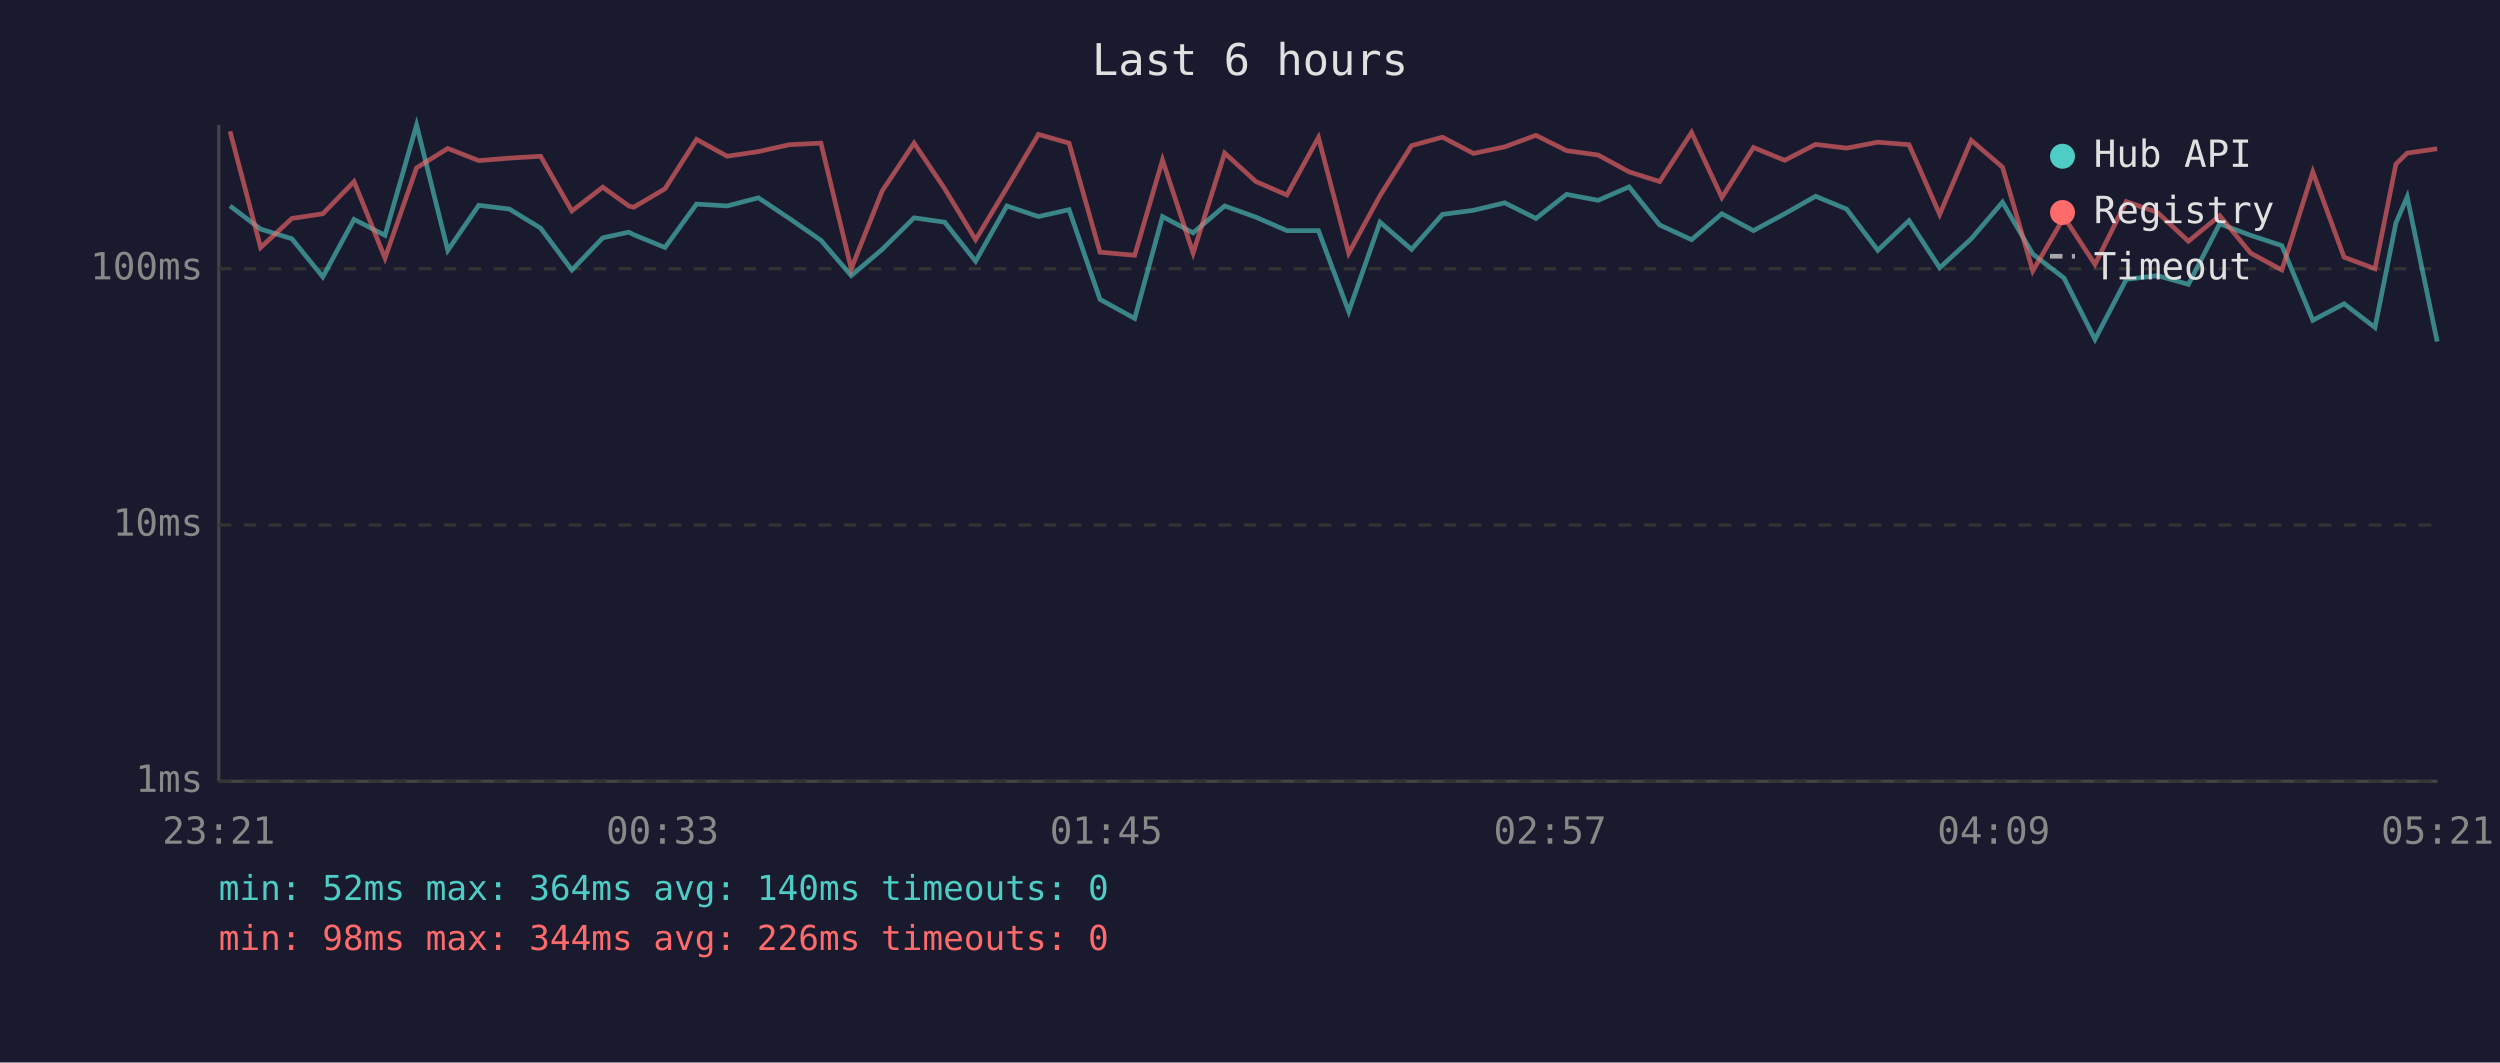
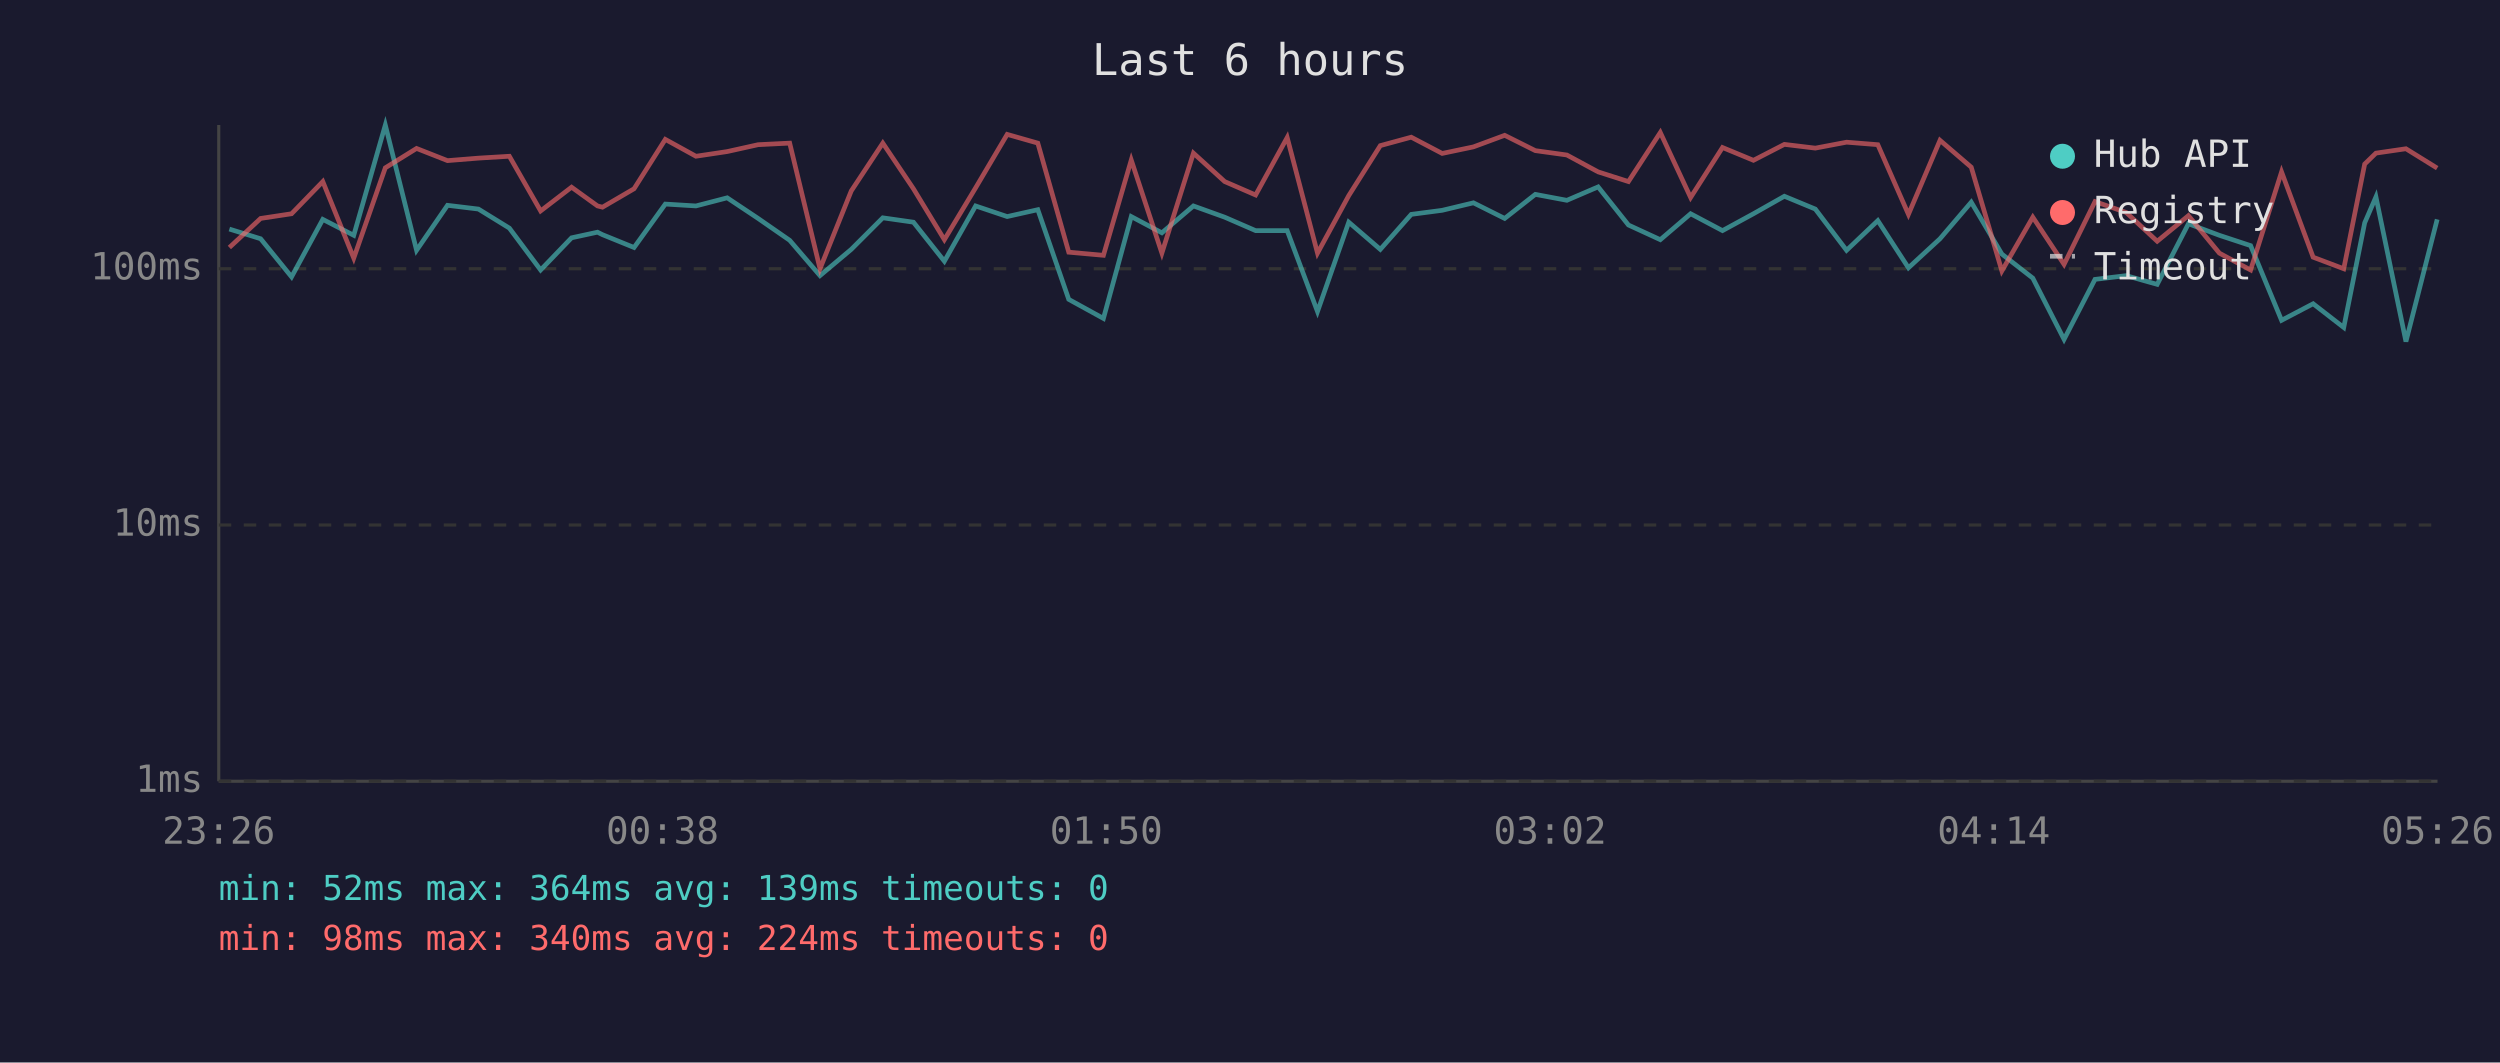
<svg xmlns="http://www.w3.org/2000/svg" viewBox="0 0 800 340" font-family="monospace" font-size="12">
  <rect width="800" height="340" fill="#1a1a2e" />
  <text x="400" y="24" fill="#e0e0e0" font-size="14" text-anchor="middle">Last 6 hours</text>
  <line x1="70" y1="40" x2="70" y2="250" stroke="#444" stroke-width="1" />
  <line x1="70" y1="250" x2="780" y2="250" stroke="#444" stroke-width="1" />
  <line x1="70" y1="250" x2="780" y2="250" stroke="#333" stroke-width="1" stroke-dasharray="4" />
  <text x="65" y="250" fill="#888" text-anchor="end" dominant-baseline="middle">1ms</text>
  <line x1="70" y1="168" x2="780" y2="168" stroke="#333" stroke-width="1" stroke-dasharray="4" />
  <text x="65" y="168" fill="#888" text-anchor="end" dominant-baseline="middle">10ms</text>
  <line x1="70" y1="86" x2="780" y2="86" stroke="#333" stroke-width="1" stroke-dasharray="4" />
  <text x="65" y="86" fill="#888" text-anchor="end" dominant-baseline="middle">100ms</text>
-   <text x="70" y="270" fill="#888" text-anchor="middle">23:21</text>
-   <text x="212" y="270" fill="#888" text-anchor="middle">00:33</text>
-   <text x="354" y="270" fill="#888" text-anchor="middle">01:45</text>
-   <text x="496" y="270" fill="#888" text-anchor="middle">02:57</text>
-   <text x="638" y="270" fill="#888" text-anchor="middle">04:09</text>
-   <text x="780" y="270" fill="#888" text-anchor="middle">05:21</text>
-   <polyline points="73.6,65.9 83.4,73.3 93.4,76.4 103.3,88.6 113.3,70.2 123.2,75.3 133.3,40.0 143.3,80.1 153.2,65.7 163.0,66.9 173.0,73.0 183.0,86.4 192.9,76.1 201.2,74.3 202.8,75.1 212.8,79.2 222.9,65.3 232.7,65.9 242.7,63.3 252.6,69.9 262.7,76.9 272.4,88.2 282.3,79.8 292.5,69.7 302.3,71.1 312.2,83.6 322.2,65.9 332.3,69.3 342.1,67.1 352.0,95.8 363.1,101.9 372.0,69.3 381.8,74.5 391.9,65.9 401.9,69.5 411.8,73.8 421.9,73.8 431.6,99.7 441.6,71.1 451.7,79.8 461.6,68.6 471.5,67.3 481.5,64.9 491.5,69.9 501.3,62.2 511.4,64.1 521.3,59.8 531.1,72.0 541.3,76.7 551.0,68.4 561.1,73.8 571.1,68.4 581.0,62.8 590.9,66.9 600.9,80.1 610.9,70.6 620.7,85.7 630.8,76.4 640.8,64.7 650.5,81.3 660.5,89.0 670.4,108.6 680.4,89.4 690.4,88.2 700.3,91.0 710.3,71.6 720.2,75.3 730.2,78.6 740.1,102.5 750.1,97.2 760.0,104.8 766.7,71.3 770.3,63.0 779.9,109.3" fill="none" stroke="#4ecdc4" stroke-width="1.5" opacity="0.6" />
-   <polyline points="73.6,42.0 83.4,79.2 93.4,69.9 103.3,68.4 113.3,58.1 123.2,82.6 133.3,53.7 143.3,47.5 153.2,51.4 163.0,50.6 173.0,50.0 183.0,67.5 192.9,59.9 201.2,65.9 202.8,66.3 212.8,60.4 222.9,44.6 232.7,50.0 242.7,48.5 252.6,46.3 262.7,45.8 272.4,86.0 282.3,61.1 292.5,45.8 302.3,60.4 312.2,76.7 322.2,60.1 332.3,43.0 342.1,45.8 352.0,80.7 363.1,81.7 372.0,51.2 381.8,81.0 391.9,49.0 401.9,58.1 411.8,62.4 421.9,44.0 431.6,81.0 441.6,62.6 451.7,46.6 461.6,43.9 471.5,49.1 481.5,47.0 491.5,43.3 501.3,48.2 511.4,49.6 521.3,55.0 531.1,58.1 541.3,42.4 551.0,63.2 561.1,47.2 571.1,51.3 581.0,46.2 590.9,47.4 600.9,45.5 610.9,46.3 620.7,68.6 630.8,44.9 640.8,53.5 650.5,86.7 660.5,69.5 670.4,84.6 680.4,64.5 690.4,68.0 700.3,77.2 710.3,69.0 720.2,81.0 730.2,86.4 740.1,55.0 750.1,82.3 760.0,86.0 766.7,52.5 770.3,49.0 779.9,47.6" fill="none" stroke="#ff6b6b" stroke-width="1.5" opacity="0.6" />
+   <text x="70" y="270" fill="#888" text-anchor="middle">23:26</text>
+   <text x="212" y="270" fill="#888" text-anchor="middle">00:38</text>
+   <text x="354" y="270" fill="#888" text-anchor="middle">01:50</text>
+   <text x="496" y="270" fill="#888" text-anchor="middle">03:02</text>
+   <text x="638" y="270" fill="#888" text-anchor="middle">04:14</text>
+   <text x="780" y="270" fill="#888" text-anchor="middle">05:26</text>
+   <polyline points="73.4,73.3 83.4,76.4 93.3,88.6 103.3,70.2 113.2,75.3 123.3,40.0 133.3,80.1 143.2,65.7 153.1,66.9 163.0,73.0 173.0,86.4 182.9,76.1 191.2,74.3 192.8,75.1 202.9,79.2 212.9,65.3 222.7,65.9 232.7,63.3 242.6,69.9 252.7,76.9 262.4,88.2 272.4,79.8 282.5,69.7 292.3,71.1 302.2,83.6 312.2,65.9 322.3,69.3 332.1,67.1 342.0,95.8 353.1,101.9 362.0,69.3 371.8,74.5 381.9,65.9 391.9,69.5 401.8,73.8 411.9,73.8 421.6,99.7 431.6,71.1 441.7,79.8 451.6,68.6 461.5,67.3 471.5,64.9 481.5,69.9 491.3,62.2 501.4,64.1 511.4,59.8 521.1,72.0 531.3,76.7 541.0,68.4 551.2,73.8 561.1,68.4 571.0,62.8 580.9,66.9 590.9,80.1 600.9,70.6 610.7,85.7 620.8,76.4 630.8,64.7 640.6,81.3 650.5,89.0 660.5,108.6 670.4,89.4 680.4,88.2 690.3,91.0 700.3,71.6 710.2,75.3 720.2,78.6 730.1,102.5 740.2,97.2 750.0,104.8 756.7,71.3 760.3,63.0 769.9,109.3 779.9,70.2" fill="none" stroke="#4ecdc4" stroke-width="1.5" opacity="0.6" />
+   <polyline points="73.4,79.2 83.4,69.9 93.3,68.4 103.3,58.1 113.2,82.6 123.3,53.7 133.3,47.5 143.2,51.4 153.1,50.6 163.0,50.0 173.0,67.5 182.9,59.9 191.2,65.9 192.8,66.3 202.9,60.4 212.9,44.6 222.7,50.0 232.7,48.5 242.6,46.3 252.7,45.8 262.4,86.0 272.4,61.1 282.5,45.8 292.3,60.4 302.2,76.7 312.2,60.1 322.3,43.0 332.1,45.8 342.0,80.7 353.1,81.7 362.0,51.2 371.8,81.0 381.9,49.0 391.9,58.1 401.8,62.4 411.9,44.0 421.6,81.0 431.6,62.6 441.7,46.6 451.6,43.9 461.5,49.1 471.5,47.0 481.5,43.3 491.3,48.2 501.4,49.6 511.4,55.0 521.1,58.1 531.3,42.4 541.0,63.2 551.2,47.2 561.1,51.3 571.0,46.2 580.9,47.4 590.9,45.5 600.9,46.3 610.7,68.6 620.8,44.9 630.8,53.5 640.6,86.7 650.5,69.5 660.5,84.6 670.4,64.5 680.4,68.0 690.3,77.2 700.3,69.0 710.2,81.0 720.2,86.4 730.1,55.0 740.2,82.3 750.0,86.0 756.7,52.5 760.3,49.0 769.9,47.6 779.9,53.8" fill="none" stroke="#ff6b6b" stroke-width="1.5" opacity="0.6" />
  <circle cx="660" cy="50" r="4" fill="#4ecdc4" />
  <text x="670" y="50" fill="#e0e0e0" dominant-baseline="middle">Hub API</text>
  <circle cx="660" cy="68" r="4" fill="#ff6b6b" />
  <text x="670" y="68" fill="#e0e0e0" dominant-baseline="middle">Registry</text>
  <line x1="656" y1="82" x2="664" y2="82" stroke="#e0e0e0" stroke-width="1.5" stroke-dasharray="4,3" opacity="0.7" />
  <text x="670" y="86" fill="#e0e0e0" dominant-baseline="middle">Timeout</text>
-   <text x="70" y="288" fill="#4ecdc4" font-size="11">min: 52ms  max: 364ms  avg: 140ms  timeouts: 0</text>
-   <text x="70" y="304" fill="#ff6b6b" font-size="11">min: 98ms  max: 344ms  avg: 226ms  timeouts: 0</text>
+   <text x="70" y="288" fill="#4ecdc4" font-size="11">min: 52ms  max: 364ms  avg: 139ms  timeouts: 0</text>
+   <text x="70" y="304" fill="#ff6b6b" font-size="11">min: 98ms  max: 340ms  avg: 224ms  timeouts: 0</text>
</svg>
